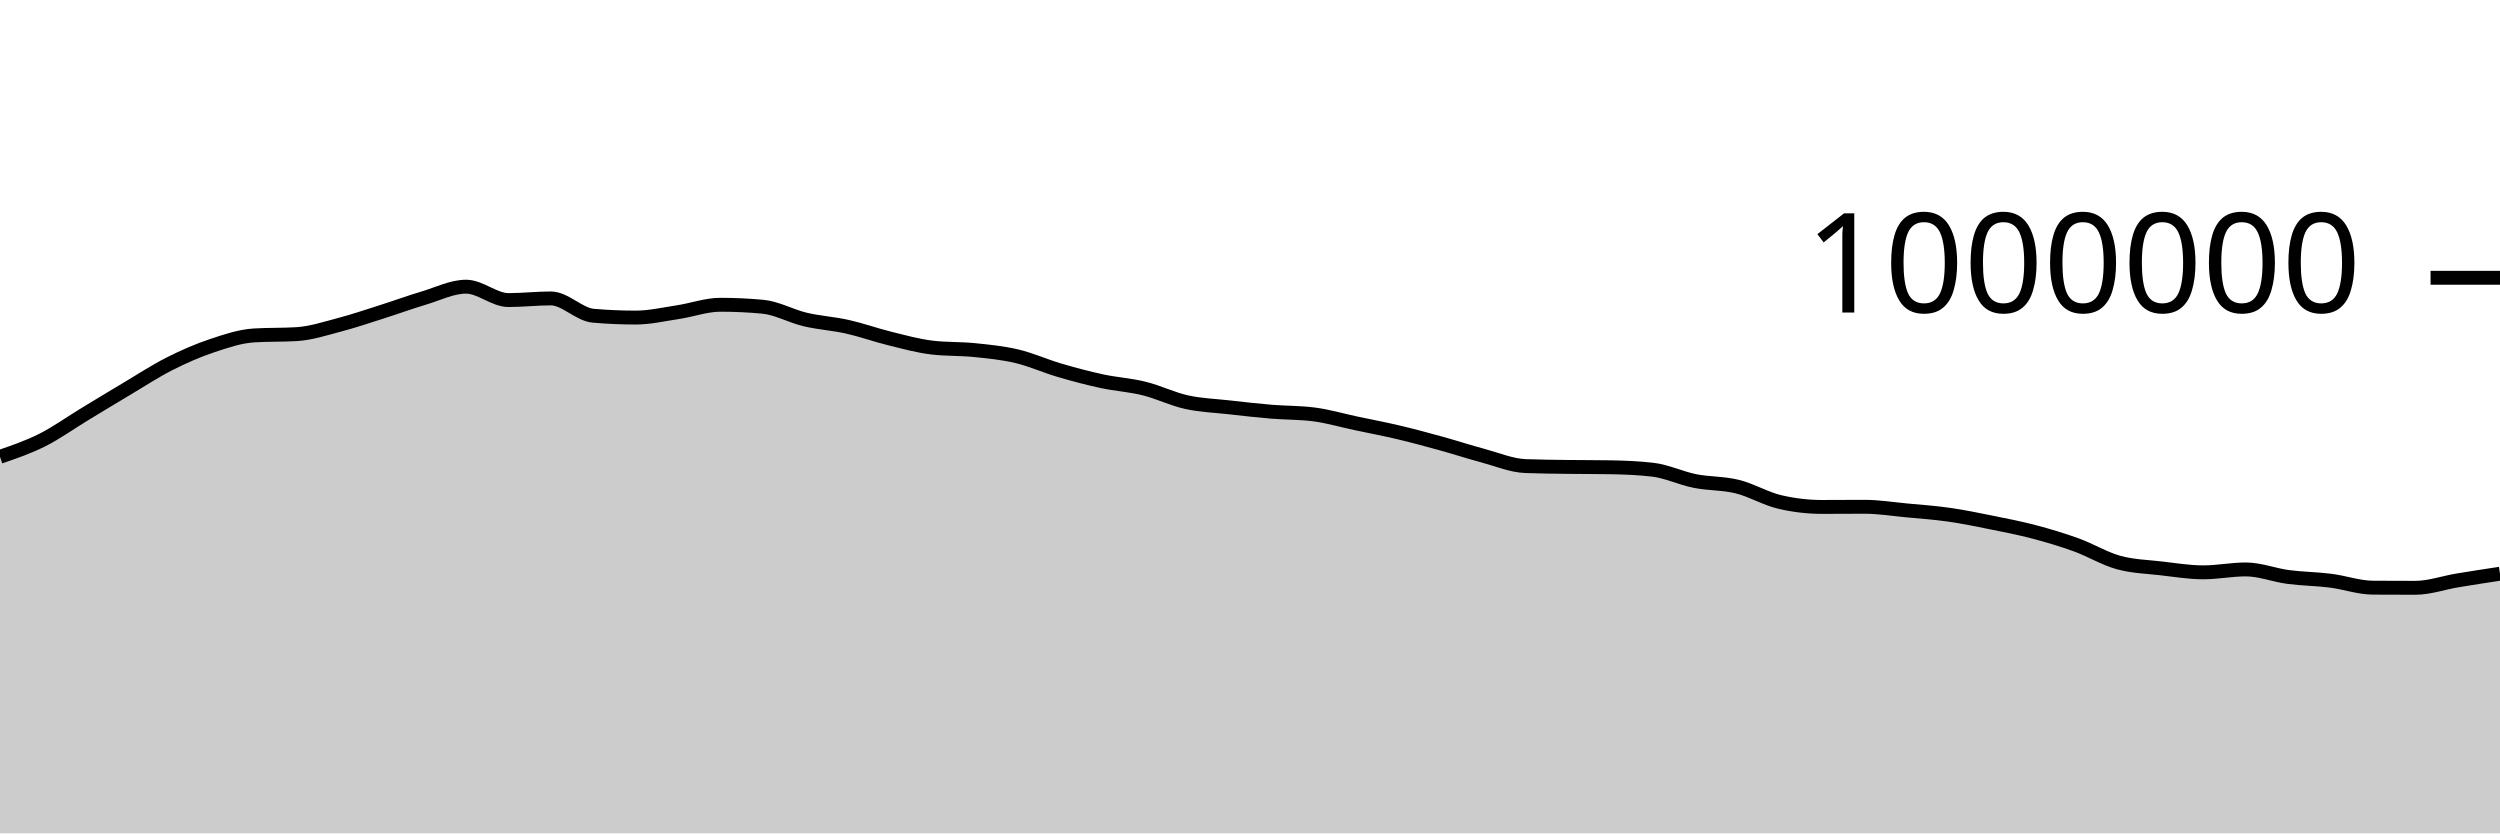
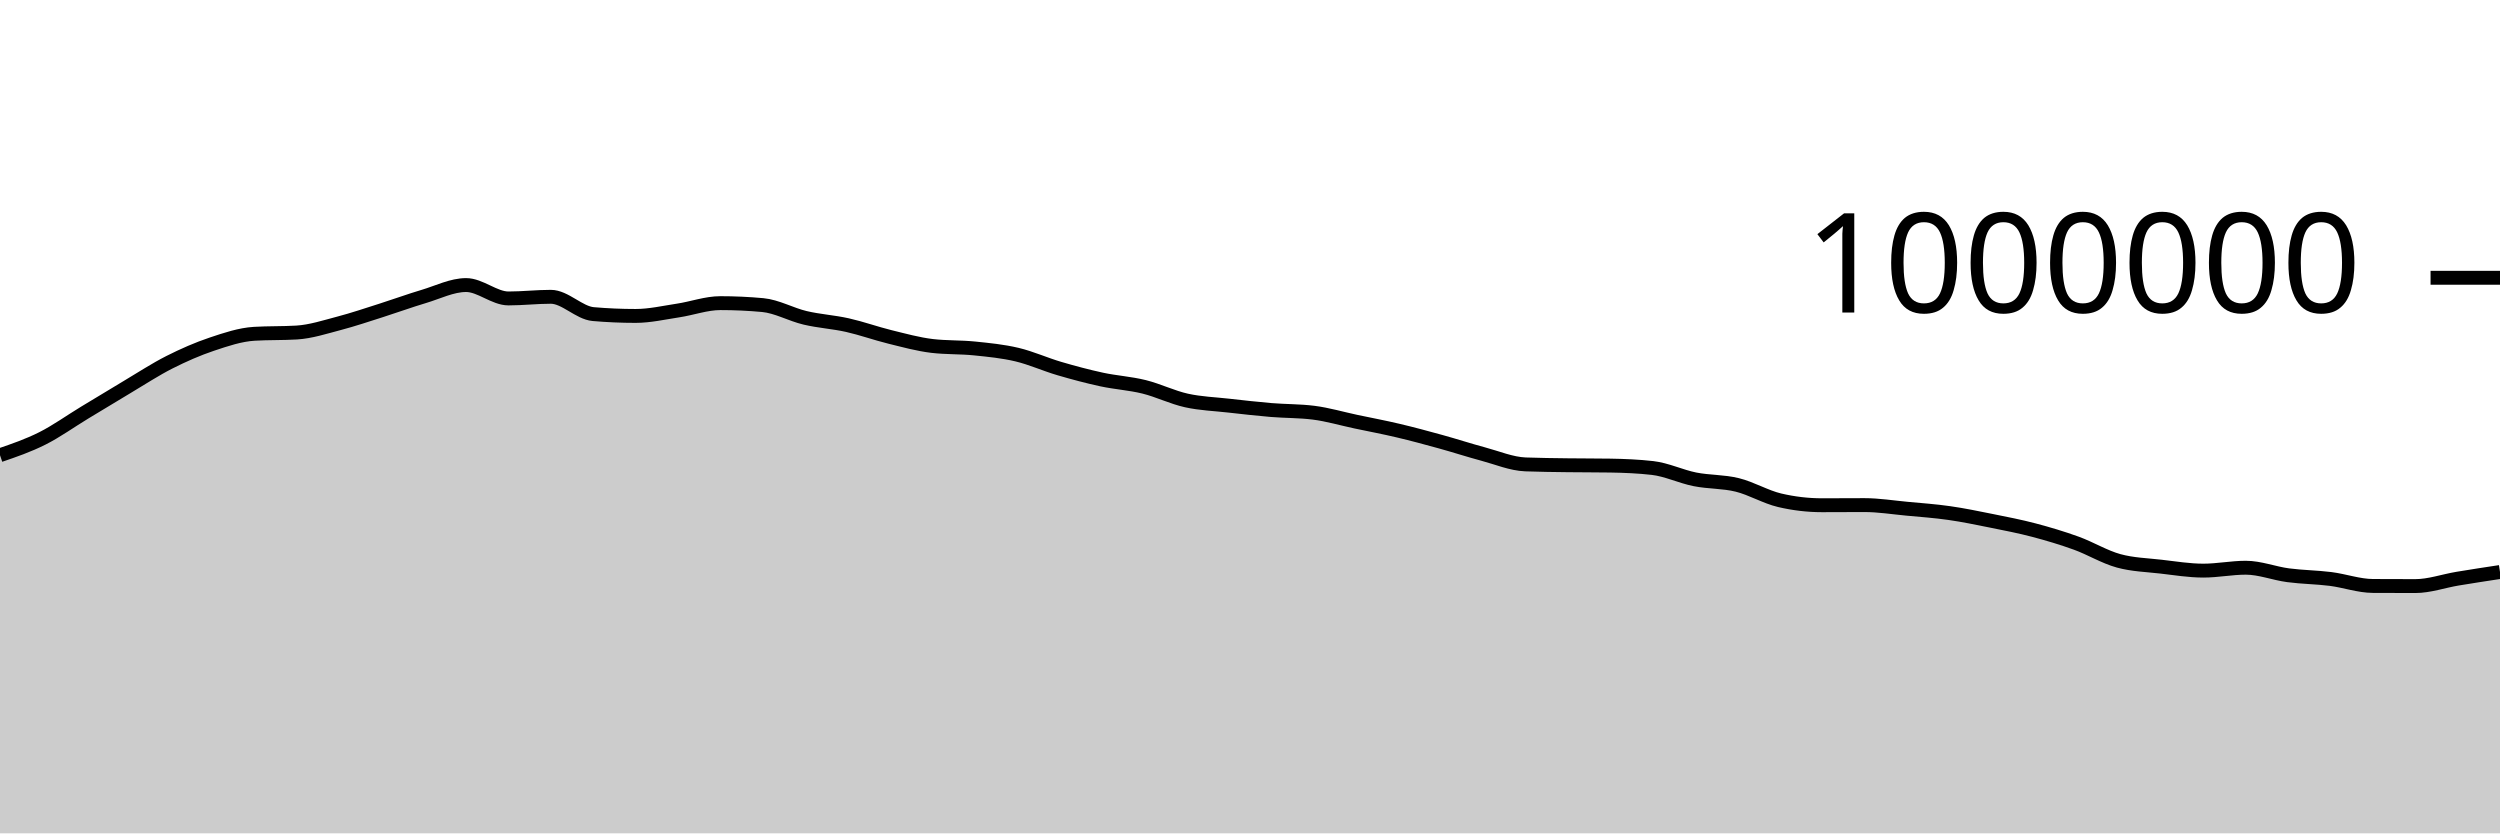
<svg xmlns="http://www.w3.org/2000/svg" viewBox="0 0 180 60">
  <g transform="translate(0,20)">
-     <path class="area" fill="rgba(0, 0, 0, 0.2)" d="M0,12.89C1.017,12.541,2.034,12.192,3.051,11.68C4.068,11.168,5.085,10.436,6.102,9.82C7.119,9.203,8.136,8.585,9.153,7.981C10.169,7.377,11.186,6.709,12.203,6.195C13.22,5.68,14.237,5.235,15.254,4.895C16.271,4.554,17.288,4.21,18.305,4.149C19.322,4.088,20.339,4.119,21.356,4.058C22.373,3.997,23.39,3.662,24.407,3.396C25.424,3.13,26.441,2.783,27.458,2.461C28.475,2.139,29.492,1.766,30.508,1.462C31.525,1.159,32.542,0.641,33.559,0.641C34.576,0.641,35.593,1.605,36.61,1.605C37.627,1.605,38.644,1.486,39.661,1.486C40.678,1.486,41.695,2.644,42.712,2.732C43.729,2.821,44.746,2.865,45.763,2.865C46.78,2.865,47.797,2.628,48.814,2.474C49.831,2.321,50.847,1.943,51.864,1.943C52.881,1.943,53.898,1.99,54.915,2.084C55.932,2.177,56.949,2.761,57.966,3.002C58.983,3.242,60,3.299,61.017,3.527C62.034,3.756,63.051,4.124,64.068,4.374C65.085,4.624,66.102,4.907,67.119,5.027C68.136,5.147,69.153,5.103,70.169,5.207C71.186,5.311,72.203,5.41,73.22,5.651C74.237,5.892,75.254,6.355,76.271,6.654C77.288,6.953,78.305,7.224,79.322,7.444C80.339,7.663,81.356,7.72,82.373,7.972C83.39,8.223,84.407,8.728,85.424,8.953C86.441,9.179,87.458,9.211,88.475,9.325C89.492,9.44,90.508,9.556,91.525,9.641C92.542,9.726,93.559,9.705,94.576,9.834C95.593,9.962,96.61,10.264,97.627,10.479C98.644,10.695,99.661,10.886,100.678,11.127C101.695,11.367,102.712,11.642,103.729,11.923C104.746,12.203,105.763,12.537,106.78,12.809C107.797,13.082,108.814,13.517,109.831,13.558C110.847,13.598,111.864,13.604,112.881,13.618C113.898,13.632,114.915,13.626,115.932,13.643C116.949,13.66,117.966,13.701,118.983,13.817C120,13.933,121.017,14.43,122.034,14.633C123.051,14.836,124.068,14.784,125.085,15.036C126.102,15.287,127.119,15.901,128.136,16.14C129.153,16.379,130.169,16.499,131.186,16.499C132.203,16.499,133.22,16.488,134.237,16.488C135.254,16.488,136.271,16.653,137.288,16.749C138.305,16.844,139.322,16.915,140.339,17.061C141.356,17.206,142.373,17.417,143.39,17.622C144.407,17.827,145.424,18.024,146.441,18.292C147.458,18.56,148.475,18.863,149.492,19.231C150.508,19.6,151.525,20.224,152.542,20.503C153.559,20.782,154.576,20.804,155.593,20.922C156.61,21.039,157.627,21.208,158.644,21.208C159.661,21.208,160.678,20.999,161.695,20.999C162.712,20.999,163.729,21.407,164.746,21.542C165.763,21.677,166.78,21.68,167.797,21.809C168.814,21.937,169.831,22.306,170.847,22.312C171.864,22.319,172.881,22.322,173.898,22.322C174.915,22.322,175.932,21.956,176.949,21.787C177.966,21.618,178.983,21.463,180,21.308L180,40C178.983,40,177.966,40,176.949,40C175.932,40,174.915,40,173.898,40C172.881,40,171.864,40,170.847,40C169.831,40,168.814,40,167.797,40C166.78,40,165.763,40,164.746,40C163.729,40,162.712,40,161.695,40C160.678,40,159.661,40,158.644,40C157.627,40,156.61,40,155.593,40C154.576,40,153.559,40,152.542,40C151.525,40,150.508,40,149.492,40C148.475,40,147.458,40,146.441,40C145.424,40,144.407,40,143.39,40C142.373,40,141.356,40,140.339,40C139.322,40,138.305,40,137.288,40C136.271,40,135.254,40,134.237,40C133.22,40,132.203,40,131.186,40C130.169,40,129.153,40,128.136,40C127.119,40,126.102,40,125.085,40C124.068,40,123.051,40,122.034,40C121.017,40,120,40,118.983,40C117.966,40,116.949,40,115.932,40C114.915,40,113.898,40,112.881,40C111.864,40,110.847,40,109.831,40C108.814,40,107.797,40,106.78,40C105.763,40,104.746,40,103.729,40C102.712,40,101.695,40,100.678,40C99.661,40,98.644,40,97.627,40C96.61,40,95.593,40,94.576,40C93.559,40,92.542,40,91.525,40C90.508,40,89.492,40,88.475,40C87.458,40,86.441,40,85.424,40C84.407,40,83.39,40,82.373,40C81.356,40,80.339,40,79.322,40C78.305,40,77.288,40,76.271,40C75.254,40,74.237,40,73.22,40C72.203,40,71.186,40,70.169,40C69.153,40,68.136,40,67.119,40C66.102,40,65.085,40,64.068,40C63.051,40,62.034,40,61.017,40C60,40,58.983,40,57.966,40C56.949,40,55.932,40,54.915,40C53.898,40,52.881,40,51.864,40C50.847,40,49.831,40,48.814,40C47.797,40,46.78,40,45.763,40C44.746,40,43.729,40,42.712,40C41.695,40,40.678,40,39.661,40C38.644,40,37.627,40,36.61,40C35.593,40,34.576,40,33.559,40C32.542,40,31.525,40,30.508,40C29.492,40,28.475,40,27.458,40C26.441,40,25.424,40,24.407,40C23.39,40,22.373,40,21.356,40C20.339,40,19.322,40,18.305,40C17.288,40,16.271,40,15.254,40C14.237,40,13.22,40,12.203,40C11.186,40,10.169,40,9.153,40C8.136,40,7.119,40,6.102,40C5.085,40,4.068,40,3.051,40C2.034,40,1.017,40,0,40Z" />
-     <path class="line" stroke="black" fill="none" d="M0,12.89C1.017,12.541,2.034,12.192,3.051,11.68C4.068,11.168,5.085,10.436,6.102,9.82C7.119,9.203,8.136,8.585,9.153,7.981C10.169,7.377,11.186,6.709,12.203,6.195C13.22,5.68,14.237,5.235,15.254,4.895C16.271,4.554,17.288,4.21,18.305,4.149C19.322,4.088,20.339,4.119,21.356,4.058C22.373,3.997,23.39,3.662,24.407,3.396C25.424,3.13,26.441,2.783,27.458,2.461C28.475,2.139,29.492,1.766,30.508,1.462C31.525,1.159,32.542,0.641,33.559,0.641C34.576,0.641,35.593,1.605,36.61,1.605C37.627,1.605,38.644,1.486,39.661,1.486C40.678,1.486,41.695,2.644,42.712,2.732C43.729,2.821,44.746,2.865,45.763,2.865C46.78,2.865,47.797,2.628,48.814,2.474C49.831,2.321,50.847,1.943,51.864,1.943C52.881,1.943,53.898,1.99,54.915,2.084C55.932,2.177,56.949,2.761,57.966,3.002C58.983,3.242,60,3.299,61.017,3.527C62.034,3.756,63.051,4.124,64.068,4.374C65.085,4.624,66.102,4.907,67.119,5.027C68.136,5.147,69.153,5.103,70.169,5.207C71.186,5.311,72.203,5.41,73.22,5.651C74.237,5.892,75.254,6.355,76.271,6.654C77.288,6.953,78.305,7.224,79.322,7.444C80.339,7.663,81.356,7.72,82.373,7.972C83.39,8.223,84.407,8.728,85.424,8.953C86.441,9.179,87.458,9.211,88.475,9.325C89.492,9.44,90.508,9.556,91.525,9.641C92.542,9.726,93.559,9.705,94.576,9.834C95.593,9.962,96.61,10.264,97.627,10.479C98.644,10.695,99.661,10.886,100.678,11.127C101.695,11.367,102.712,11.642,103.729,11.923C104.746,12.203,105.763,12.537,106.78,12.809C107.797,13.082,108.814,13.517,109.831,13.558C110.847,13.598,111.864,13.604,112.881,13.618C113.898,13.632,114.915,13.626,115.932,13.643C116.949,13.66,117.966,13.701,118.983,13.817C120,13.933,121.017,14.43,122.034,14.633C123.051,14.836,124.068,14.784,125.085,15.036C126.102,15.287,127.119,15.901,128.136,16.14C129.153,16.379,130.169,16.499,131.186,16.499C132.203,16.499,133.22,16.488,134.237,16.488C135.254,16.488,136.271,16.653,137.288,16.749C138.305,16.844,139.322,16.915,140.339,17.061C141.356,17.206,142.373,17.417,143.39,17.622C144.407,17.827,145.424,18.024,146.441,18.292C147.458,18.56,148.475,18.863,149.492,19.231C150.508,19.6,151.525,20.224,152.542,20.503C153.559,20.782,154.576,20.804,155.593,20.922C156.61,21.039,157.627,21.208,158.644,21.208C159.661,21.208,160.678,20.999,161.695,20.999C162.712,20.999,163.729,21.407,164.746,21.542C165.763,21.677,166.78,21.68,167.797,21.809C168.814,21.937,169.831,22.306,170.847,22.312C171.864,22.319,172.881,22.322,173.898,22.322C174.915,22.322,175.932,21.956,176.949,21.787C177.966,21.618,178.983,21.463,180,21.308" />
+     <path class="area" fill="rgba(0, 0, 0, 0.2)" d="M0,12.775C1.017,12.426,2.034,12.077,3.051,11.565C4.068,11.053,5.085,10.321,6.102,9.705C7.119,9.088,8.136,8.47,9.153,7.865C10.169,7.261,11.186,6.594,12.203,6.079C13.22,5.565,14.237,5.12,15.254,4.779C16.271,4.438,17.288,4.095,18.305,4.033C19.322,3.972,20.339,4.003,21.356,3.942C22.373,3.881,23.39,3.546,24.407,3.28C25.424,3.014,26.441,2.667,27.458,2.345C28.475,2.022,29.492,1.649,30.508,1.346C31.525,1.043,32.542,0.524,33.559,0.524C34.576,0.524,35.593,1.488,36.61,1.488C37.627,1.488,38.644,1.369,39.661,1.369C40.678,1.369,41.695,2.527,42.712,2.615C43.729,2.703,44.746,2.747,45.763,2.747C46.78,2.747,47.797,2.511,48.814,2.357C49.831,2.204,50.847,1.826,51.864,1.826C52.881,1.826,53.898,1.873,54.915,1.966C55.932,2.06,56.949,2.644,57.966,2.884C58.983,3.125,60,3.181,61.017,3.409C62.034,3.638,63.051,4.006,64.068,4.256C65.085,4.506,66.102,4.789,67.119,4.909C68.136,5.029,69.153,4.985,70.169,5.089C71.186,5.193,72.203,5.291,73.22,5.532C74.237,5.773,75.254,6.237,76.271,6.535C77.288,6.834,78.305,7.105,79.322,7.325C80.339,7.544,81.356,7.601,82.373,7.852C83.39,8.104,84.407,8.609,85.424,8.834C86.441,9.06,87.458,9.091,88.475,9.206C89.492,9.32,90.508,9.437,91.525,9.522C92.542,9.606,93.559,9.586,94.576,9.714C95.593,9.843,96.61,10.144,97.627,10.36C98.644,10.575,99.661,10.766,100.678,11.007C101.695,11.247,102.712,11.522,103.729,11.803C104.746,12.083,105.763,12.417,106.78,12.689C107.797,12.961,108.814,13.397,109.831,13.437C110.847,13.477,111.864,13.483,112.881,13.498C113.898,13.512,114.915,13.506,115.932,13.522C116.949,13.539,117.966,13.58,118.983,13.696C120,13.812,121.017,14.309,122.034,14.512C123.051,14.715,124.068,14.663,125.085,14.914C126.102,15.165,127.119,15.78,128.136,16.019C129.153,16.258,130.169,16.377,131.186,16.377C132.203,16.377,133.22,16.367,134.237,16.367C135.254,16.367,136.271,16.532,137.288,16.627C138.305,16.722,139.322,16.793,140.339,16.939C141.356,17.084,142.373,17.295,143.39,17.5C144.407,17.705,145.424,17.901,146.441,18.169C147.458,18.438,148.475,18.74,149.492,19.109C150.508,19.477,151.525,20.102,152.542,20.381C153.559,20.659,154.576,20.681,155.593,20.799C156.61,20.916,157.627,21.085,158.644,21.085C159.661,21.085,160.678,20.876,161.695,20.876C162.712,20.876,163.729,21.284,164.746,21.418C165.763,21.553,166.78,21.557,167.797,21.685C168.814,21.814,169.831,22.183,170.847,22.189C171.864,22.195,172.881,22.198,173.898,22.198C174.915,22.198,175.932,21.832,176.949,21.663C177.966,21.494,178.983,21.339,180,21.184L180,40C178.983,40,177.966,40,176.949,40C175.932,40,174.915,40,173.898,40C172.881,40,171.864,40,170.847,40C169.831,40,168.814,40,167.797,40C166.78,40,165.763,40,164.746,40C163.729,40,162.712,40,161.695,40C160.678,40,159.661,40,158.644,40C157.627,40,156.61,40,155.593,40C154.576,40,153.559,40,152.542,40C151.525,40,150.508,40,149.492,40C148.475,40,147.458,40,146.441,40C145.424,40,144.407,40,143.39,40C142.373,40,141.356,40,140.339,40C139.322,40,138.305,40,137.288,40C136.271,40,135.254,40,134.237,40C133.22,40,132.203,40,131.186,40C130.169,40,129.153,40,128.136,40C127.119,40,126.102,40,125.085,40C124.068,40,123.051,40,122.034,40C121.017,40,120,40,118.983,40C117.966,40,116.949,40,115.932,40C114.915,40,113.898,40,112.881,40C111.864,40,110.847,40,109.831,40C108.814,40,107.797,40,106.78,40C105.763,40,104.746,40,103.729,40C102.712,40,101.695,40,100.678,40C99.661,40,98.644,40,97.627,40C96.61,40,95.593,40,94.576,40C93.559,40,92.542,40,91.525,40C90.508,40,89.492,40,88.475,40C87.458,40,86.441,40,85.424,40C84.407,40,83.39,40,82.373,40C81.356,40,80.339,40,79.322,40C78.305,40,77.288,40,76.271,40C75.254,40,74.237,40,73.22,40C72.203,40,71.186,40,70.169,40C69.153,40,68.136,40,67.119,40C66.102,40,65.085,40,64.068,40C63.051,40,62.034,40,61.017,40C60,40,58.983,40,57.966,40C56.949,40,55.932,40,54.915,40C53.898,40,52.881,40,51.864,40C50.847,40,49.831,40,48.814,40C47.797,40,46.78,40,45.763,40C44.746,40,43.729,40,42.712,40C41.695,40,40.678,40,39.661,40C38.644,40,37.627,40,36.61,40C35.593,40,34.576,40,33.559,40C32.542,40,31.525,40,30.508,40C29.492,40,28.475,40,27.458,40C26.441,40,25.424,40,24.407,40C23.39,40,22.373,40,21.356,40C20.339,40,19.322,40,18.305,40C17.288,40,16.271,40,15.254,40C14.237,40,13.22,40,12.203,40C11.186,40,10.169,40,9.153,40C8.136,40,7.119,40,6.102,40C5.085,40,4.068,40,3.051,40C2.034,40,1.017,40,0,40Z" />
+     <path class="line" stroke="black" fill="none" d="M0,12.775C1.017,12.426,2.034,12.077,3.051,11.565C4.068,11.053,5.085,10.321,6.102,9.705C7.119,9.088,8.136,8.47,9.153,7.865C10.169,7.261,11.186,6.594,12.203,6.079C13.22,5.565,14.237,5.12,15.254,4.779C16.271,4.438,17.288,4.095,18.305,4.033C19.322,3.972,20.339,4.003,21.356,3.942C22.373,3.881,23.39,3.546,24.407,3.28C25.424,3.014,26.441,2.667,27.458,2.345C28.475,2.022,29.492,1.649,30.508,1.346C31.525,1.043,32.542,0.524,33.559,0.524C34.576,0.524,35.593,1.488,36.61,1.488C37.627,1.488,38.644,1.369,39.661,1.369C40.678,1.369,41.695,2.527,42.712,2.615C43.729,2.703,44.746,2.747,45.763,2.747C46.78,2.747,47.797,2.511,48.814,2.357C49.831,2.204,50.847,1.826,51.864,1.826C52.881,1.826,53.898,1.873,54.915,1.966C55.932,2.06,56.949,2.644,57.966,2.884C58.983,3.125,60,3.181,61.017,3.409C62.034,3.638,63.051,4.006,64.068,4.256C65.085,4.506,66.102,4.789,67.119,4.909C68.136,5.029,69.153,4.985,70.169,5.089C71.186,5.193,72.203,5.291,73.22,5.532C74.237,5.773,75.254,6.237,76.271,6.535C77.288,6.834,78.305,7.105,79.322,7.325C80.339,7.544,81.356,7.601,82.373,7.852C83.39,8.104,84.407,8.609,85.424,8.834C86.441,9.06,87.458,9.091,88.475,9.206C89.492,9.32,90.508,9.437,91.525,9.522C92.542,9.606,93.559,9.586,94.576,9.714C95.593,9.843,96.61,10.144,97.627,10.36C98.644,10.575,99.661,10.766,100.678,11.007C101.695,11.247,102.712,11.522,103.729,11.803C104.746,12.083,105.763,12.417,106.78,12.689C107.797,12.961,108.814,13.397,109.831,13.437C110.847,13.477,111.864,13.483,112.881,13.498C113.898,13.512,114.915,13.506,115.932,13.522C116.949,13.539,117.966,13.58,118.983,13.696C120,13.812,121.017,14.309,122.034,14.512C123.051,14.715,124.068,14.663,125.085,14.914C126.102,15.165,127.119,15.78,128.136,16.019C129.153,16.258,130.169,16.377,131.186,16.377C132.203,16.377,133.22,16.367,134.237,16.367C135.254,16.367,136.271,16.532,137.288,16.627C138.305,16.722,139.322,16.793,140.339,16.939C141.356,17.084,142.373,17.295,143.39,17.5C144.407,17.705,145.424,17.901,146.441,18.169C147.458,18.438,148.475,18.74,149.492,19.109C150.508,19.477,151.525,20.102,152.542,20.381C153.559,20.659,154.576,20.681,155.593,20.799C156.61,20.916,157.627,21.085,158.644,21.085C159.661,21.085,160.678,20.876,161.695,20.876C162.712,20.876,163.729,21.284,164.746,21.418C165.763,21.553,166.78,21.557,167.797,21.685C168.814,21.814,169.831,22.183,170.847,22.189C171.864,22.195,172.881,22.198,173.898,22.198C174.915,22.198,175.932,21.832,176.949,21.663C177.966,21.494,178.983,21.339,180,21.184" />
    <path class="axis-ceiling" stroke-width="1" stroke="black" fill="none" d="M175,0L180,0" />
    <text class="axis-ceiling-label" font-family="sans-serif" text-anchor="end" font-size="10px" x="170" y="2.5">1000000</text>
  </g>
</svg>
